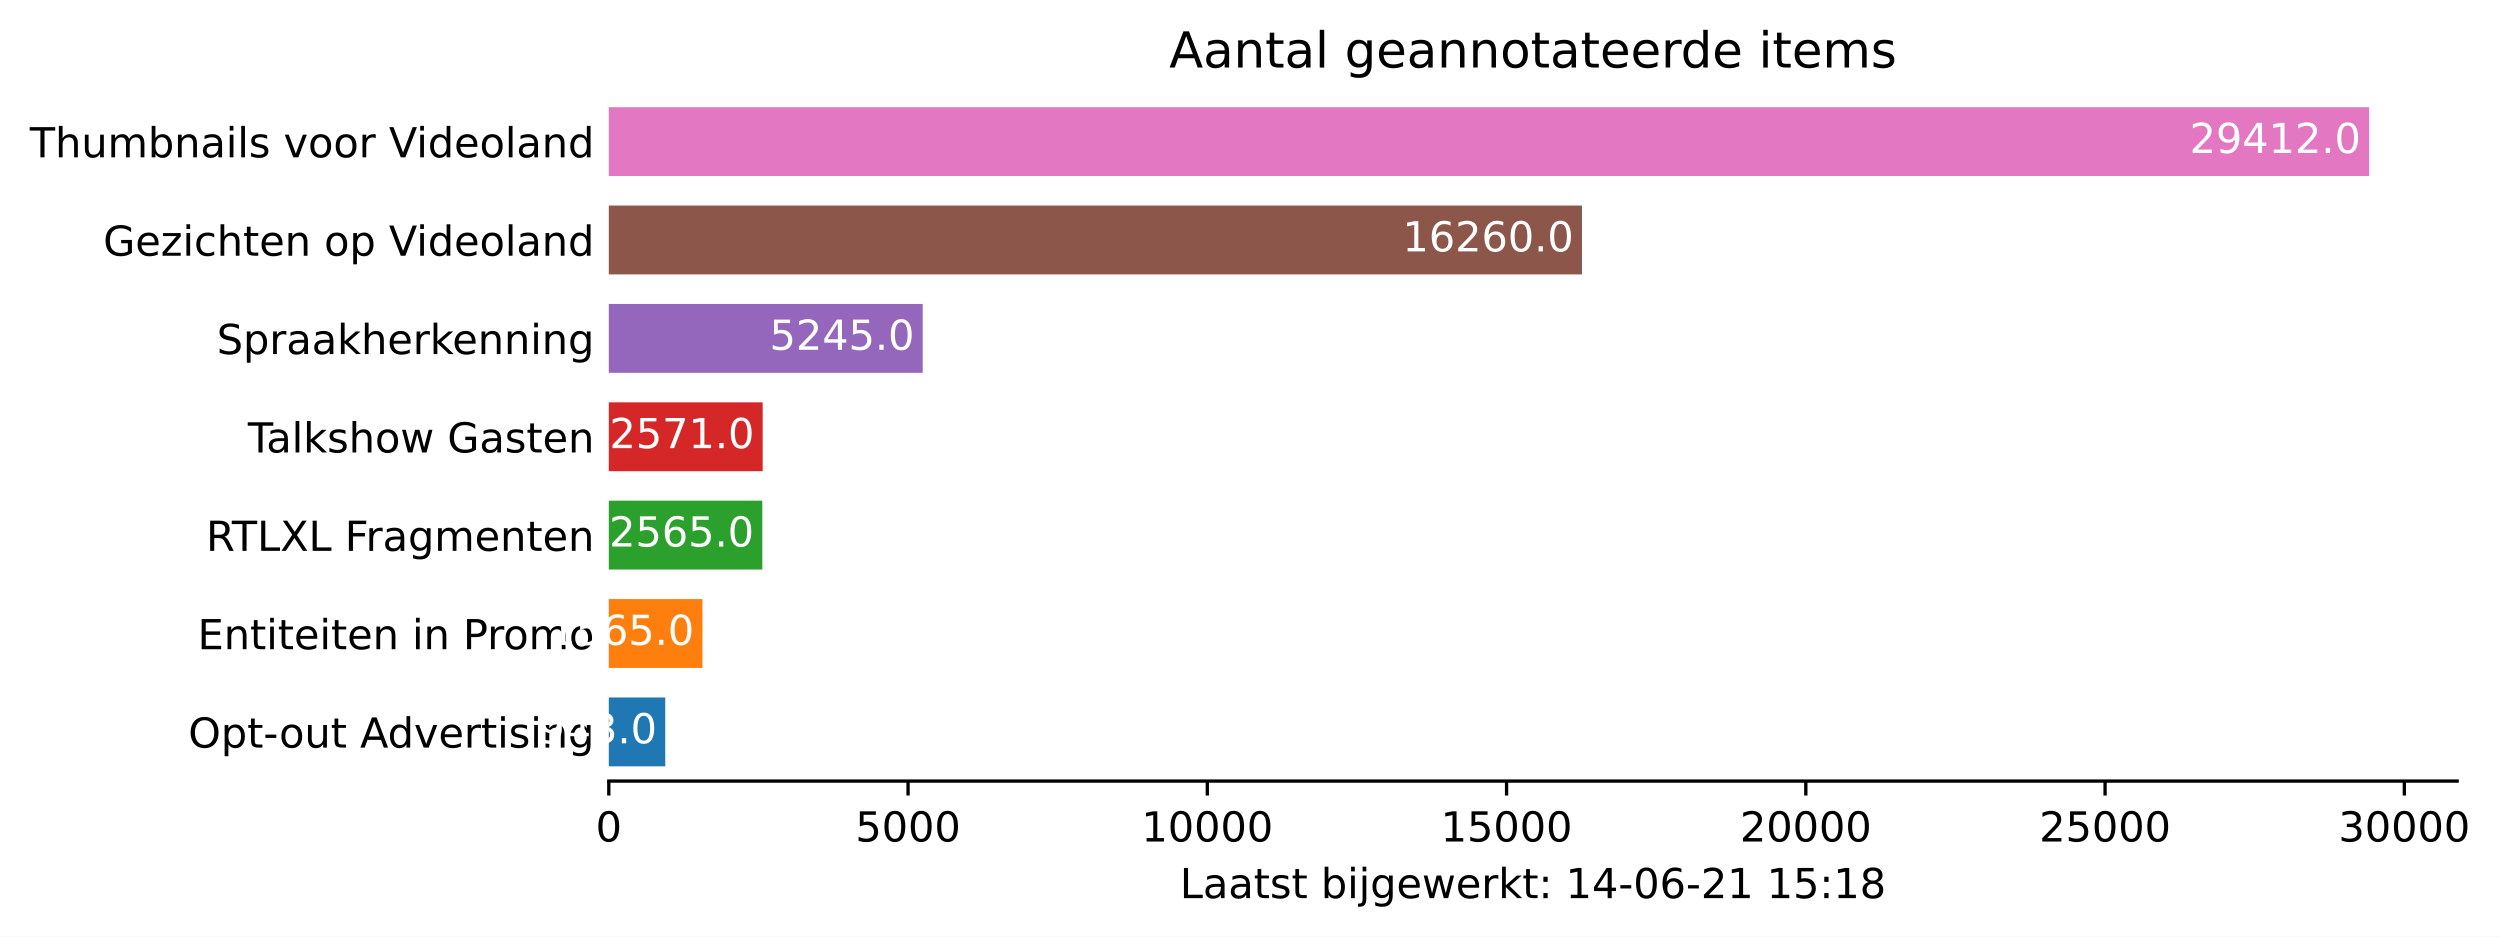
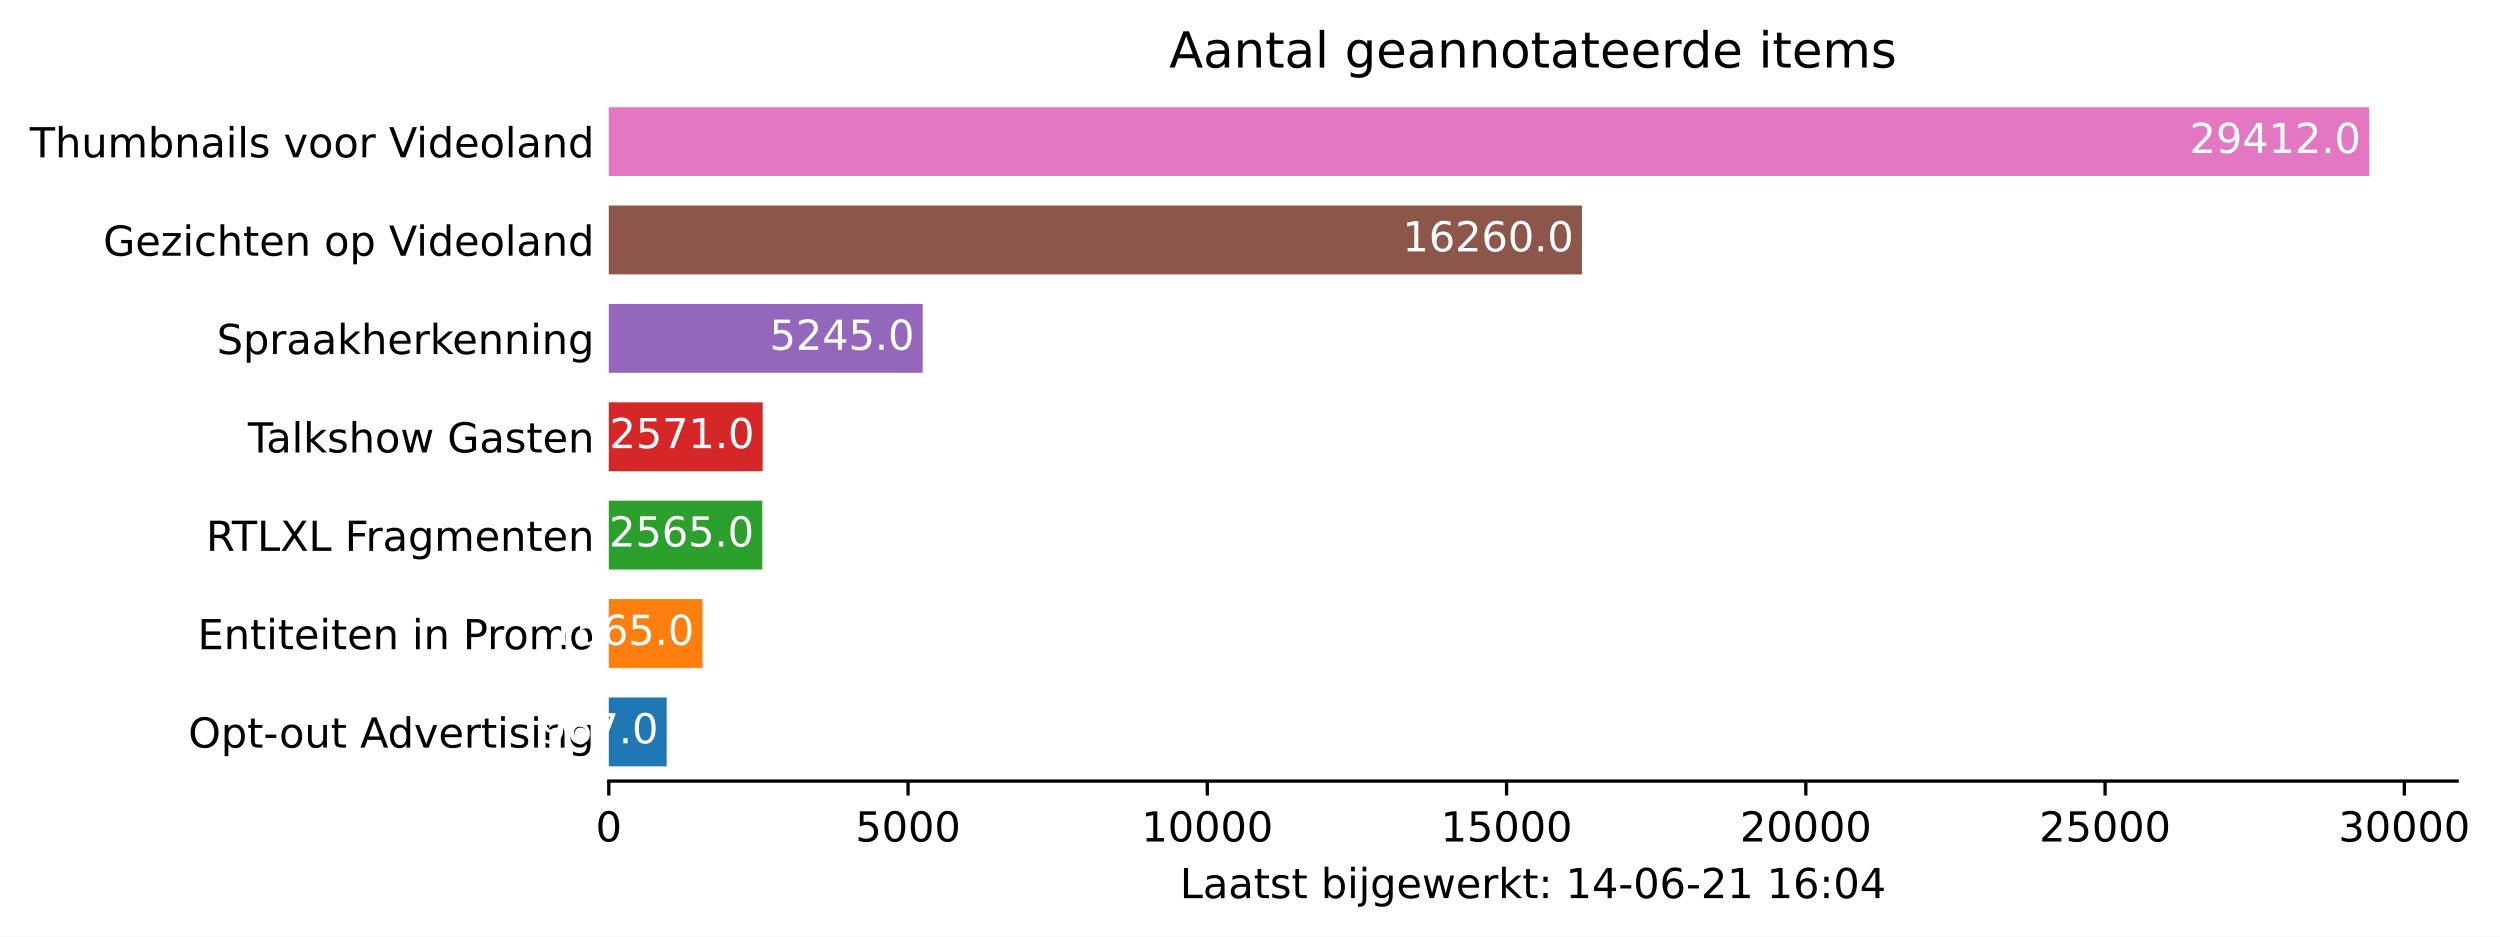
<svg xmlns="http://www.w3.org/2000/svg" xmlns:xlink="http://www.w3.org/1999/xlink" height="226.194pt" version="1.1" viewBox="0 0 603.781 226.194" width="603.781pt">
  <defs>
    <style type="text/css">*{stroke-linecap:butt;stroke-linejoin:round;}</style>
  </defs>
  <g id="figure_1">
    <g id="patch_1">
      <path d="M 0 226.194  L 603.781 226.194  L 603.781 0  L 0 0  z " style="fill:#ffffff;" />
    </g>
    <g id="axes_1">
      <g id="patch_2">
        <path d="M 147.033 188.638  L 593.433 188.638  L 593.433 22.318  L 147.033 22.318  z " style="fill:#ffffff;" />
      </g>
      <g id="patch_3">
-         <path clip-path="url(#p42a9fce59b)" d="M 147.033 185.074  L 160.664 185.074  L 160.664 168.442  L 147.033 168.442  z " style="fill:#1f77b4;" />
+         <path clip-path="url(#pbb64f30b74)" d="M 147.033 185.074  L 161.011 185.074  L 161.011 168.442  L 147.033 168.442  z " style="fill:#1f77b4;" />
      </g>
      <g id="patch_4">
-         <path clip-path="url(#p42a9fce59b)" d="M 147.033 161.314  L 169.654 161.314  L 169.654 144.682  L 147.033 144.682  z " style="fill:#ff7f0e;" />
+         <path clip-path="url(#pbb64f30b74)" d="M 147.033 161.314  L 169.654 161.314  L 169.654 144.682  L 147.033 144.682  z " style="fill:#ff7f0e;" />
      </g>
      <g id="patch_5">
-         <path clip-path="url(#p42a9fce59b)" d="M 147.033 137.554  L 184.109 137.554  L 184.109 120.922  L 147.033 120.922  z " style="fill:#2ca02c;" />
+         <path clip-path="url(#pbb64f30b74)" d="M 147.033 137.554  L 184.109 137.554  L 184.109 120.922  L 147.033 120.922  z " style="fill:#2ca02c;" />
      </g>
      <g id="patch_6">
-         <path clip-path="url(#p42a9fce59b)" d="M 147.033 113.794  L 184.196 113.794  L 184.196 97.162  L 147.033 97.162  z " style="fill:#d62728;" />
+         <path clip-path="url(#pbb64f30b74)" d="M 147.033 113.794  L 184.196 113.794  L 184.196 97.162  L 147.033 97.162  z " style="fill:#d62728;" />
      </g>
      <g id="patch_7">
-         <path clip-path="url(#p42a9fce59b)" d="M 147.033 90.034  L 222.848 90.034  L 222.848 73.402  L 147.033 73.402  z " style="fill:#9467bd;" />
+         <path clip-path="url(#pbb64f30b74)" d="M 147.033 90.034  L 222.848 90.034  L 222.848 73.402  L 147.033 73.402  z " style="fill:#9467bd;" />
      </g>
      <g id="patch_8">
-         <path clip-path="url(#p42a9fce59b)" d="M 147.033 66.274  L 382.067 66.274  L 382.067 49.642  L 147.033 49.642  z " style="fill:#8c564b;" />
+         <path clip-path="url(#pbb64f30b74)" d="M 147.033 66.274  L 382.067 66.274  L 382.067 49.642  L 147.033 49.642  z " style="fill:#8c564b;" />
      </g>
      <g id="patch_9">
-         <path clip-path="url(#p42a9fce59b)" d="M 147.033 42.514  L 572.176 42.514  L 572.176 25.882  L 147.033 25.882  z " style="fill:#e377c2;" />
+         <path clip-path="url(#pbb64f30b74)" d="M 147.033 42.514  L 572.176 42.514  L 572.176 25.882  L 147.033 25.882  z " style="fill:#e377c2;" />
      </g>
      <g id="matplotlib.axis_1">
        <g id="xtick_1">
          <g id="line2d_1">
            <defs>
-               <path d="M 0 0  L 0 3.5  " id="mfd3cbb9fb7" style="stroke:#000000;stroke-width:0.8;" />
+               <path d="M 0 0  L 0 3.5  " id="mdf5e5af5b0" style="stroke:#000000;stroke-width:0.8;" />
            </defs>
            <g>
-               <use style="stroke:#000000;stroke-width:0.8;" x="147.033" xlink:href="#mfd3cbb9fb7" y="188.638" />
+               <use style="stroke:#000000;stroke-width:0.8;" x="147.033" xlink:href="#mdf5e5af5b0" y="188.638" />
            </g>
          </g>
          <g id="text_1">
            <g transform="translate(143.8516 203.2366)scale(0.1 -0.1)">
              <defs>
                <path d="M 2034 4250  Q 1547 4250 1301 3770  Q 1056 3291 1056 2328  Q 1056 1369 1301 889  Q 1547 409 2034 409  Q 2525 409 2770 889  Q 3016 1369 3016 2328  Q 3016 3291 2770 3770  Q 2525 4250 2034 4250  z M 2034 4750  Q 2819 4750 3233 4129  Q 3647 3509 3647 2328  Q 3647 1150 3233 529  Q 2819 -91 2034 -91  Q 1250 -91 836 529  Q 422 1150 422 2328  Q 422 3509 836 4129  Q 1250 4750 2034 4750  z " id="DejaVuSans-30" transform="scale(0.015625)" />
              </defs>
              <use xlink:href="#DejaVuSans-30" />
            </g>
          </g>
        </g>
        <g id="xtick_2">
          <g id="line2d_2">
            <g>
-               <use style="stroke:#000000;stroke-width:0.8;" x="219.307" xlink:href="#mfd3cbb9fb7" y="188.638" />
+               <use style="stroke:#000000;stroke-width:0.8;" x="219.307" xlink:href="#mdf5e5af5b0" y="188.638" />
            </g>
          </g>
          <g id="text_2">
            <g transform="translate(206.5815 203.2366)scale(0.1 -0.1)">
              <defs>
                <path d="M 691 4666  L 3169 4666  L 3169 4134  L 1269 4134  L 1269 2991  Q 1406 3038 1543 3061  Q 1681 3084 1819 3084  Q 2600 3084 3056 2656  Q 3513 2228 3513 1497  Q 3513 744 3044 326  Q 2575 -91 1722 -91  Q 1428 -91 1123 -41  Q 819 9 494 109  L 494 744  Q 775 591 1075 516  Q 1375 441 1709 441  Q 2250 441 2565 725  Q 2881 1009 2881 1497  Q 2881 1984 2565 2268  Q 2250 2553 1709 2553  Q 1456 2553 1204 2497  Q 953 2441 691 2322  L 691 4666  z " id="DejaVuSans-35" transform="scale(0.015625)" />
              </defs>
              <use xlink:href="#DejaVuSans-35" />
              <use x="63.623" xlink:href="#DejaVuSans-30" />
              <use x="127.246" xlink:href="#DejaVuSans-30" />
              <use x="190.869" xlink:href="#DejaVuSans-30" />
            </g>
          </g>
        </g>
        <g id="xtick_3">
          <g id="line2d_3">
            <g>
-               <use style="stroke:#000000;stroke-width:0.8;" x="291.58" xlink:href="#mfd3cbb9fb7" y="188.638" />
+               <use style="stroke:#000000;stroke-width:0.8;" x="291.58" xlink:href="#mdf5e5af5b0" y="188.638" />
            </g>
          </g>
          <g id="text_3">
            <g transform="translate(275.674 203.2366)scale(0.1 -0.1)">
              <defs>
                <path d="M 794 531  L 1825 531  L 1825 4091  L 703 3866  L 703 4441  L 1819 4666  L 2450 4666  L 2450 531  L 3481 531  L 3481 0  L 794 0  L 794 531  z " id="DejaVuSans-31" transform="scale(0.015625)" />
              </defs>
              <use xlink:href="#DejaVuSans-31" />
              <use x="63.623" xlink:href="#DejaVuSans-30" />
              <use x="127.246" xlink:href="#DejaVuSans-30" />
              <use x="190.869" xlink:href="#DejaVuSans-30" />
              <use x="254.492" xlink:href="#DejaVuSans-30" />
            </g>
          </g>
        </g>
        <g id="xtick_4">
          <g id="line2d_4">
            <g>
-               <use style="stroke:#000000;stroke-width:0.8;" x="363.854" xlink:href="#mfd3cbb9fb7" y="188.638" />
+               <use style="stroke:#000000;stroke-width:0.8;" x="363.854" xlink:href="#mdf5e5af5b0" y="188.638" />
            </g>
          </g>
          <g id="text_4">
            <g transform="translate(347.9477 203.2366)scale(0.1 -0.1)">
              <use xlink:href="#DejaVuSans-31" />
              <use x="63.623" xlink:href="#DejaVuSans-35" />
              <use x="127.246" xlink:href="#DejaVuSans-30" />
              <use x="190.869" xlink:href="#DejaVuSans-30" />
              <use x="254.492" xlink:href="#DejaVuSans-30" />
            </g>
          </g>
        </g>
        <g id="xtick_5">
          <g id="line2d_5">
            <g>
-               <use style="stroke:#000000;stroke-width:0.8;" x="436.128" xlink:href="#mfd3cbb9fb7" y="188.638" />
+               <use style="stroke:#000000;stroke-width:0.8;" x="436.128" xlink:href="#mdf5e5af5b0" y="188.638" />
            </g>
          </g>
          <g id="text_5">
            <g transform="translate(420.2214 203.2366)scale(0.1 -0.1)">
              <defs>
                <path d="M 1228 531  L 3431 531  L 3431 0  L 469 0  L 469 531  Q 828 903 1448 1529  Q 2069 2156 2228 2338  Q 2531 2678 2651 2914  Q 2772 3150 2772 3378  Q 2772 3750 2511 3984  Q 2250 4219 1831 4219  Q 1534 4219 1204 4116  Q 875 4013 500 3803  L 500 4441  Q 881 4594 1212 4672  Q 1544 4750 1819 4750  Q 2544 4750 2975 4387  Q 3406 4025 3406 3419  Q 3406 3131 3298 2873  Q 3191 2616 2906 2266  Q 2828 2175 2409 1742  Q 1991 1309 1228 531  z " id="DejaVuSans-32" transform="scale(0.015625)" />
              </defs>
              <use xlink:href="#DejaVuSans-32" />
              <use x="63.623" xlink:href="#DejaVuSans-30" />
              <use x="127.246" xlink:href="#DejaVuSans-30" />
              <use x="190.869" xlink:href="#DejaVuSans-30" />
              <use x="254.492" xlink:href="#DejaVuSans-30" />
            </g>
          </g>
        </g>
        <g id="xtick_6">
          <g id="line2d_6">
            <g>
-               <use style="stroke:#000000;stroke-width:0.8;" x="508.401" xlink:href="#mfd3cbb9fb7" y="188.638" />
+               <use style="stroke:#000000;stroke-width:0.8;" x="508.401" xlink:href="#mdf5e5af5b0" y="188.638" />
            </g>
          </g>
          <g id="text_6">
            <g transform="translate(492.4951 203.2366)scale(0.1 -0.1)">
              <use xlink:href="#DejaVuSans-32" />
              <use x="63.623" xlink:href="#DejaVuSans-35" />
              <use x="127.246" xlink:href="#DejaVuSans-30" />
              <use x="190.869" xlink:href="#DejaVuSans-30" />
              <use x="254.492" xlink:href="#DejaVuSans-30" />
            </g>
          </g>
        </g>
        <g id="xtick_7">
          <g id="line2d_7">
            <g>
-               <use style="stroke:#000000;stroke-width:0.8;" x="580.675" xlink:href="#mfd3cbb9fb7" y="188.638" />
+               <use style="stroke:#000000;stroke-width:0.8;" x="580.675" xlink:href="#mdf5e5af5b0" y="188.638" />
            </g>
          </g>
          <g id="text_7">
            <g transform="translate(564.7688 203.2366)scale(0.1 -0.1)">
              <defs>
                <path d="M 2597 2516  Q 3050 2419 3304 2112  Q 3559 1806 3559 1356  Q 3559 666 3084 287  Q 2609 -91 1734 -91  Q 1441 -91 1130 -33  Q 819 25 488 141  L 488 750  Q 750 597 1062 519  Q 1375 441 1716 441  Q 2309 441 2620 675  Q 2931 909 2931 1356  Q 2931 1769 2642 2001  Q 2353 2234 1838 2234  L 1294 2234  L 1294 2753  L 1863 2753  Q 2328 2753 2575 2939  Q 2822 3125 2822 3475  Q 2822 3834 2567 4026  Q 2313 4219 1838 4219  Q 1578 4219 1281 4162  Q 984 4106 628 3988  L 628 4550  Q 988 4650 1302 4700  Q 1616 4750 1894 4750  Q 2613 4750 3031 4423  Q 3450 4097 3450 3541  Q 3450 3153 3228 2886  Q 3006 2619 2597 2516  z " id="DejaVuSans-33" transform="scale(0.015625)" />
              </defs>
              <use xlink:href="#DejaVuSans-33" />
              <use x="63.623" xlink:href="#DejaVuSans-30" />
              <use x="127.246" xlink:href="#DejaVuSans-30" />
              <use x="190.869" xlink:href="#DejaVuSans-30" />
              <use x="254.492" xlink:href="#DejaVuSans-30" />
            </g>
          </g>
        </g>
        <g id="text_8">
          <g transform="translate(284.9578 216.9147)scale(0.1 -0.1)">
            <defs>
              <path d="M 628 4666  L 1259 4666  L 1259 531  L 3531 531  L 3531 0  L 628 0  L 628 4666  z " id="DejaVuSans-4c" transform="scale(0.015625)" />
              <path d="M 2194 1759  Q 1497 1759 1228 1600  Q 959 1441 959 1056  Q 959 750 1161 570  Q 1363 391 1709 391  Q 2188 391 2477 730  Q 2766 1069 2766 1631  L 2766 1759  L 2194 1759  z M 3341 1997  L 3341 0  L 2766 0  L 2766 531  Q 2569 213 2275 61  Q 1981 -91 1556 -91  Q 1019 -91 701 211  Q 384 513 384 1019  Q 384 1609 779 1909  Q 1175 2209 1959 2209  L 2766 2209  L 2766 2266  Q 2766 2663 2505 2880  Q 2244 3097 1772 3097  Q 1472 3097 1187 3025  Q 903 2953 641 2809  L 641 3341  Q 956 3463 1253 3523  Q 1550 3584 1831 3584  Q 2591 3584 2966 3190  Q 3341 2797 3341 1997  z " id="DejaVuSans-61" transform="scale(0.015625)" />
              <path d="M 1172 4494  L 1172 3500  L 2356 3500  L 2356 3053  L 1172 3053  L 1172 1153  Q 1172 725 1289 603  Q 1406 481 1766 481  L 2356 481  L 2356 0  L 1766 0  Q 1100 0 847 248  Q 594 497 594 1153  L 594 3053  L 172 3053  L 172 3500  L 594 3500  L 594 4494  L 1172 4494  z " id="DejaVuSans-74" transform="scale(0.015625)" />
              <path d="M 2834 3397  L 2834 2853  Q 2591 2978 2328 3040  Q 2066 3103 1784 3103  Q 1356 3103 1142 2972  Q 928 2841 928 2578  Q 928 2378 1081 2264  Q 1234 2150 1697 2047  L 1894 2003  Q 2506 1872 2764 1633  Q 3022 1394 3022 966  Q 3022 478 2636 193  Q 2250 -91 1575 -91  Q 1294 -91 989 -36  Q 684 19 347 128  L 347 722  Q 666 556 975 473  Q 1284 391 1588 391  Q 1994 391 2212 530  Q 2431 669 2431 922  Q 2431 1156 2273 1281  Q 2116 1406 1581 1522  L 1381 1569  Q 847 1681 609 1914  Q 372 2147 372 2553  Q 372 3047 722 3315  Q 1072 3584 1716 3584  Q 2034 3584 2315 3537  Q 2597 3491 2834 3397  z " id="DejaVuSans-73" transform="scale(0.015625)" />
              <path id="DejaVuSans-20" transform="scale(0.015625)" />
              <path d="M 3116 1747  Q 3116 2381 2855 2742  Q 2594 3103 2138 3103  Q 1681 3103 1420 2742  Q 1159 2381 1159 1747  Q 1159 1113 1420 752  Q 1681 391 2138 391  Q 2594 391 2855 752  Q 3116 1113 3116 1747  z M 1159 2969  Q 1341 3281 1617 3432  Q 1894 3584 2278 3584  Q 2916 3584 3314 3078  Q 3713 2572 3713 1747  Q 3713 922 3314 415  Q 2916 -91 2278 -91  Q 1894 -91 1617 61  Q 1341 213 1159 525  L 1159 0  L 581 0  L 581 4863  L 1159 4863  L 1159 2969  z " id="DejaVuSans-62" transform="scale(0.015625)" />
              <path d="M 603 3500  L 1178 3500  L 1178 0  L 603 0  L 603 3500  z M 603 4863  L 1178 4863  L 1178 4134  L 603 4134  L 603 4863  z " id="DejaVuSans-69" transform="scale(0.015625)" />
              <path d="M 603 3500  L 1178 3500  L 1178 -63  Q 1178 -731 923 -1031  Q 669 -1331 103 -1331  L -116 -1331  L -116 -844  L 38 -844  Q 366 -844 484 -692  Q 603 -541 603 -63  L 603 3500  z M 603 4863  L 1178 4863  L 1178 4134  L 603 4134  L 603 4863  z " id="DejaVuSans-6a" transform="scale(0.015625)" />
              <path d="M 2906 1791  Q 2906 2416 2648 2759  Q 2391 3103 1925 3103  Q 1463 3103 1205 2759  Q 947 2416 947 1791  Q 947 1169 1205 825  Q 1463 481 1925 481  Q 2391 481 2648 825  Q 2906 1169 2906 1791  z M 3481 434  Q 3481 -459 3084 -895  Q 2688 -1331 1869 -1331  Q 1566 -1331 1297 -1286  Q 1028 -1241 775 -1147  L 775 -588  Q 1028 -725 1275 -790  Q 1522 -856 1778 -856  Q 2344 -856 2625 -561  Q 2906 -266 2906 331  L 2906 616  Q 2728 306 2450 153  Q 2172 0 1784 0  Q 1141 0 747 490  Q 353 981 353 1791  Q 353 2603 747 3093  Q 1141 3584 1784 3584  Q 2172 3584 2450 3431  Q 2728 3278 2906 2969  L 2906 3500  L 3481 3500  L 3481 434  z " id="DejaVuSans-67" transform="scale(0.015625)" />
              <path d="M 3597 1894  L 3597 1613  L 953 1613  Q 991 1019 1311 708  Q 1631 397 2203 397  Q 2534 397 2845 478  Q 3156 559 3463 722  L 3463 178  Q 3153 47 2828 -22  Q 2503 -91 2169 -91  Q 1331 -91 842 396  Q 353 884 353 1716  Q 353 2575 817 3079  Q 1281 3584 2069 3584  Q 2775 3584 3186 3129  Q 3597 2675 3597 1894  z M 3022 2063  Q 3016 2534 2758 2815  Q 2500 3097 2075 3097  Q 1594 3097 1305 2825  Q 1016 2553 972 2059  L 3022 2063  z " id="DejaVuSans-65" transform="scale(0.015625)" />
              <path d="M 269 3500  L 844 3500  L 1563 769  L 2278 3500  L 2956 3500  L 3675 769  L 4391 3500  L 4966 3500  L 4050 0  L 3372 0  L 2619 2869  L 1863 0  L 1184 0  L 269 3500  z " id="DejaVuSans-77" transform="scale(0.015625)" />
              <path d="M 2631 2963  Q 2534 3019 2420 3045  Q 2306 3072 2169 3072  Q 1681 3072 1420 2755  Q 1159 2438 1159 1844  L 1159 0  L 581 0  L 581 3500  L 1159 3500  L 1159 2956  Q 1341 3275 1631 3429  Q 1922 3584 2338 3584  Q 2397 3584 2469 3576  Q 2541 3569 2628 3553  L 2631 2963  z " id="DejaVuSans-72" transform="scale(0.015625)" />
              <path d="M 581 4863  L 1159 4863  L 1159 1991  L 2875 3500  L 3609 3500  L 1753 1863  L 3688 0  L 2938 0  L 1159 1709  L 1159 0  L 581 0  L 581 4863  z " id="DejaVuSans-6b" transform="scale(0.015625)" />
              <path d="M 750 794  L 1409 794  L 1409 0  L 750 0  L 750 794  z M 750 3309  L 1409 3309  L 1409 2516  L 750 2516  L 750 3309  z " id="DejaVuSans-3a" transform="scale(0.015625)" />
              <path d="M 2419 4116  L 825 1625  L 2419 1625  L 2419 4116  z M 2253 4666  L 3047 4666  L 3047 1625  L 3713 1625  L 3713 1100  L 3047 1100  L 3047 0  L 2419 0  L 2419 1100  L 313 1100  L 313 1709  L 2253 4666  z " id="DejaVuSans-34" transform="scale(0.015625)" />
              <path d="M 313 2009  L 1997 2009  L 1997 1497  L 313 1497  L 313 2009  z " id="DejaVuSans-2d" transform="scale(0.015625)" />
              <path d="M 2113 2584  Q 1688 2584 1439 2293  Q 1191 2003 1191 1497  Q 1191 994 1439 701  Q 1688 409 2113 409  Q 2538 409 2786 701  Q 3034 994 3034 1497  Q 3034 2003 2786 2293  Q 2538 2584 2113 2584  z M 3366 4563  L 3366 3988  Q 3128 4100 2886 4159  Q 2644 4219 2406 4219  Q 1781 4219 1451 3797  Q 1122 3375 1075 2522  Q 1259 2794 1537 2939  Q 1816 3084 2150 3084  Q 2853 3084 3261 2657  Q 3669 2231 3669 1497  Q 3669 778 3244 343  Q 2819 -91 2113 -91  Q 1303 -91 875 529  Q 447 1150 447 2328  Q 447 3434 972 4092  Q 1497 4750 2381 4750  Q 2619 4750 2861 4703  Q 3103 4656 3366 4563  z " id="DejaVuSans-36" transform="scale(0.015625)" />
-               <path d="M 2034 2216  Q 1584 2216 1326 1975  Q 1069 1734 1069 1313  Q 1069 891 1326 650  Q 1584 409 2034 409  Q 2484 409 2743 651  Q 3003 894 3003 1313  Q 3003 1734 2745 1975  Q 2488 2216 2034 2216  z M 1403 2484  Q 997 2584 770 2862  Q 544 3141 544 3541  Q 544 4100 942 4425  Q 1341 4750 2034 4750  Q 2731 4750 3128 4425  Q 3525 4100 3525 3541  Q 3525 3141 3298 2862  Q 3072 2584 2669 2484  Q 3125 2378 3379 2068  Q 3634 1759 3634 1313  Q 3634 634 3220 271  Q 2806 -91 2034 -91  Q 1263 -91 848 271  Q 434 634 434 1313  Q 434 1759 690 2068  Q 947 2378 1403 2484  z M 1172 3481  Q 1172 3119 1398 2916  Q 1625 2713 2034 2713  Q 2441 2713 2670 2916  Q 2900 3119 2900 3481  Q 2900 3844 2670 4047  Q 2441 4250 2034 4250  Q 1625 4250 1398 4047  Q 1172 3844 1172 3481  z " id="DejaVuSans-38" transform="scale(0.015625)" />
            </defs>
            <use xlink:href="#DejaVuSans-4c" />
            <use x="55.713" xlink:href="#DejaVuSans-61" />
            <use x="116.992" xlink:href="#DejaVuSans-61" />
            <use x="178.271" xlink:href="#DejaVuSans-74" />
            <use x="217.48" xlink:href="#DejaVuSans-73" />
            <use x="269.58" xlink:href="#DejaVuSans-74" />
            <use x="308.789" xlink:href="#DejaVuSans-20" />
            <use x="340.576" xlink:href="#DejaVuSans-62" />
            <use x="404.053" xlink:href="#DejaVuSans-69" />
            <use x="431.836" xlink:href="#DejaVuSans-6a" />
            <use x="459.619" xlink:href="#DejaVuSans-67" />
            <use x="523.096" xlink:href="#DejaVuSans-65" />
            <use x="584.619" xlink:href="#DejaVuSans-77" />
            <use x="666.406" xlink:href="#DejaVuSans-65" />
            <use x="727.93" xlink:href="#DejaVuSans-72" />
            <use x="769.043" xlink:href="#DejaVuSans-6b" />
            <use x="826.953" xlink:href="#DejaVuSans-74" />
            <use x="866.162" xlink:href="#DejaVuSans-3a" />
            <use x="899.854" xlink:href="#DejaVuSans-20" />
            <use x="931.641" xlink:href="#DejaVuSans-31" />
            <use x="995.264" xlink:href="#DejaVuSans-34" />
            <use x="1058.887" xlink:href="#DejaVuSans-2d" />
            <use x="1094.971" xlink:href="#DejaVuSans-30" />
            <use x="1158.594" xlink:href="#DejaVuSans-36" />
            <use x="1222.217" xlink:href="#DejaVuSans-2d" />
            <use x="1258.301" xlink:href="#DejaVuSans-32" />
            <use x="1321.924" xlink:href="#DejaVuSans-31" />
            <use x="1385.547" xlink:href="#DejaVuSans-20" />
            <use x="1417.334" xlink:href="#DejaVuSans-31" />
-             <use x="1480.957" xlink:href="#DejaVuSans-35" />
+             <use x="1480.957" xlink:href="#DejaVuSans-36" />
            <use x="1544.58" xlink:href="#DejaVuSans-3a" />
-             <use x="1578.271" xlink:href="#DejaVuSans-31" />
-             <use x="1641.895" xlink:href="#DejaVuSans-38" />
+             <use x="1578.271" xlink:href="#DejaVuSans-30" />
+             <use x="1641.895" xlink:href="#DejaVuSans-34" />
          </g>
        </g>
      </g>
      <g id="matplotlib.axis_2">
        <g id="ytick_1">
          <g id="line2d_8" />
          <g id="text_9">
            <g transform="translate(45.47344 180.5573)scale(0.1 -0.1)">
              <defs>
                <path d="M 2522 4238  Q 1834 4238 1429 3725  Q 1025 3213 1025 2328  Q 1025 1447 1429 934  Q 1834 422 2522 422  Q 3209 422 3611 934  Q 4013 1447 4013 2328  Q 4013 3213 3611 3725  Q 3209 4238 2522 4238  z M 2522 4750  Q 3503 4750 4090 4092  Q 4678 3434 4678 2328  Q 4678 1225 4090 567  Q 3503 -91 2522 -91  Q 1538 -91 948 565  Q 359 1222 359 2328  Q 359 3434 948 4092  Q 1538 4750 2522 4750  z " id="DejaVuSans-4f" transform="scale(0.015625)" />
                <path d="M 1159 525  L 1159 -1331  L 581 -1331  L 581 3500  L 1159 3500  L 1159 2969  Q 1341 3281 1617 3432  Q 1894 3584 2278 3584  Q 2916 3584 3314 3078  Q 3713 2572 3713 1747  Q 3713 922 3314 415  Q 2916 -91 2278 -91  Q 1894 -91 1617 61  Q 1341 213 1159 525  z M 3116 1747  Q 3116 2381 2855 2742  Q 2594 3103 2138 3103  Q 1681 3103 1420 2742  Q 1159 2381 1159 1747  Q 1159 1113 1420 752  Q 1681 391 2138 391  Q 2594 391 2855 752  Q 3116 1113 3116 1747  z " id="DejaVuSans-70" transform="scale(0.015625)" />
                <path d="M 1959 3097  Q 1497 3097 1228 2736  Q 959 2375 959 1747  Q 959 1119 1226 758  Q 1494 397 1959 397  Q 2419 397 2687 759  Q 2956 1122 2956 1747  Q 2956 2369 2687 2733  Q 2419 3097 1959 3097  z M 1959 3584  Q 2709 3584 3137 3096  Q 3566 2609 3566 1747  Q 3566 888 3137 398  Q 2709 -91 1959 -91  Q 1206 -91 779 398  Q 353 888 353 1747  Q 353 2609 779 3096  Q 1206 3584 1959 3584  z " id="DejaVuSans-6f" transform="scale(0.015625)" />
                <path d="M 544 1381  L 544 3500  L 1119 3500  L 1119 1403  Q 1119 906 1312 657  Q 1506 409 1894 409  Q 2359 409 2629 706  Q 2900 1003 2900 1516  L 2900 3500  L 3475 3500  L 3475 0  L 2900 0  L 2900 538  Q 2691 219 2414 64  Q 2138 -91 1772 -91  Q 1169 -91 856 284  Q 544 659 544 1381  z M 1991 3584  L 1991 3584  z " id="DejaVuSans-75" transform="scale(0.015625)" />
                <path d="M 2188 4044  L 1331 1722  L 3047 1722  L 2188 4044  z M 1831 4666  L 2547 4666  L 4325 0  L 3669 0  L 3244 1197  L 1141 1197  L 716 0  L 50 0  L 1831 4666  z " id="DejaVuSans-41" transform="scale(0.015625)" />
                <path d="M 2906 2969  L 2906 4863  L 3481 4863  L 3481 0  L 2906 0  L 2906 525  Q 2725 213 2448 61  Q 2172 -91 1784 -91  Q 1150 -91 751 415  Q 353 922 353 1747  Q 353 2572 751 3078  Q 1150 3584 1784 3584  Q 2172 3584 2448 3432  Q 2725 3281 2906 2969  z M 947 1747  Q 947 1113 1208 752  Q 1469 391 1925 391  Q 2381 391 2643 752  Q 2906 1113 2906 1747  Q 2906 2381 2643 2742  Q 2381 3103 1925 3103  Q 1469 3103 1208 2742  Q 947 2381 947 1747  z " id="DejaVuSans-64" transform="scale(0.015625)" />
                <path d="M 191 3500  L 800 3500  L 1894 563  L 2988 3500  L 3597 3500  L 2284 0  L 1503 0  L 191 3500  z " id="DejaVuSans-76" transform="scale(0.015625)" />
                <path d="M 3513 2113  L 3513 0  L 2938 0  L 2938 2094  Q 2938 2591 2744 2837  Q 2550 3084 2163 3084  Q 1697 3084 1428 2787  Q 1159 2491 1159 1978  L 1159 0  L 581 0  L 581 3500  L 1159 3500  L 1159 2956  Q 1366 3272 1645 3428  Q 1925 3584 2291 3584  Q 2894 3584 3203 3211  Q 3513 2838 3513 2113  z " id="DejaVuSans-6e" transform="scale(0.015625)" />
              </defs>
              <use xlink:href="#DejaVuSans-4f" />
              <use x="78.711" xlink:href="#DejaVuSans-70" />
              <use x="142.188" xlink:href="#DejaVuSans-74" />
              <use x="181.396" xlink:href="#DejaVuSans-2d" />
              <use x="219.355" xlink:href="#DejaVuSans-6f" />
              <use x="280.537" xlink:href="#DejaVuSans-75" />
              <use x="343.916" xlink:href="#DejaVuSans-74" />
              <use x="383.125" xlink:href="#DejaVuSans-20" />
              <use x="414.912" xlink:href="#DejaVuSans-41" />
              <use x="481.57" xlink:href="#DejaVuSans-64" />
              <use x="545.047" xlink:href="#DejaVuSans-76" />
              <use x="604.227" xlink:href="#DejaVuSans-65" />
              <use x="665.75" xlink:href="#DejaVuSans-72" />
              <use x="706.863" xlink:href="#DejaVuSans-74" />
              <use x="746.072" xlink:href="#DejaVuSans-69" />
              <use x="773.855" xlink:href="#DejaVuSans-73" />
              <use x="825.955" xlink:href="#DejaVuSans-69" />
              <use x="853.738" xlink:href="#DejaVuSans-6e" />
              <use x="917.117" xlink:href="#DejaVuSans-67" />
            </g>
          </g>
        </g>
        <g id="ytick_2">
          <g id="line2d_9" />
          <g id="text_10">
            <g transform="translate(47.725 156.7973)scale(0.1 -0.1)">
              <defs>
                <path d="M 628 4666  L 3578 4666  L 3578 4134  L 1259 4134  L 1259 2753  L 3481 2753  L 3481 2222  L 1259 2222  L 1259 531  L 3634 531  L 3634 0  L 628 0  L 628 4666  z " id="DejaVuSans-45" transform="scale(0.015625)" />
                <path d="M 1259 4147  L 1259 2394  L 2053 2394  Q 2494 2394 2734 2622  Q 2975 2850 2975 3272  Q 2975 3691 2734 3919  Q 2494 4147 2053 4147  L 1259 4147  z M 628 4666  L 2053 4666  Q 2838 4666 3239 4311  Q 3641 3956 3641 3272  Q 3641 2581 3239 2228  Q 2838 1875 2053 1875  L 1259 1875  L 1259 0  L 628 0  L 628 4666  z " id="DejaVuSans-50" transform="scale(0.015625)" />
                <path d="M 3328 2828  Q 3544 3216 3844 3400  Q 4144 3584 4550 3584  Q 5097 3584 5394 3201  Q 5691 2819 5691 2113  L 5691 0  L 5113 0  L 5113 2094  Q 5113 2597 4934 2840  Q 4756 3084 4391 3084  Q 3944 3084 3684 2787  Q 3425 2491 3425 1978  L 3425 0  L 2847 0  L 2847 2094  Q 2847 2600 2669 2842  Q 2491 3084 2119 3084  Q 1678 3084 1418 2786  Q 1159 2488 1159 1978  L 1159 0  L 581 0  L 581 3500  L 1159 3500  L 1159 2956  Q 1356 3278 1631 3431  Q 1906 3584 2284 3584  Q 2666 3584 2933 3390  Q 3200 3197 3328 2828  z " id="DejaVuSans-6d" transform="scale(0.015625)" />
              </defs>
              <use xlink:href="#DejaVuSans-45" />
              <use x="63.184" xlink:href="#DejaVuSans-6e" />
              <use x="126.562" xlink:href="#DejaVuSans-74" />
              <use x="165.771" xlink:href="#DejaVuSans-69" />
              <use x="193.555" xlink:href="#DejaVuSans-74" />
              <use x="232.764" xlink:href="#DejaVuSans-65" />
              <use x="294.287" xlink:href="#DejaVuSans-69" />
              <use x="322.07" xlink:href="#DejaVuSans-74" />
              <use x="361.279" xlink:href="#DejaVuSans-65" />
              <use x="422.803" xlink:href="#DejaVuSans-6e" />
              <use x="486.182" xlink:href="#DejaVuSans-20" />
              <use x="517.969" xlink:href="#DejaVuSans-69" />
              <use x="545.752" xlink:href="#DejaVuSans-6e" />
              <use x="609.131" xlink:href="#DejaVuSans-20" />
              <use x="640.918" xlink:href="#DejaVuSans-50" />
              <use x="699.471" xlink:href="#DejaVuSans-72" />
              <use x="738.334" xlink:href="#DejaVuSans-6f" />
              <use x="799.516" xlink:href="#DejaVuSans-6d" />
              <use x="896.928" xlink:href="#DejaVuSans-6f" />
            </g>
          </g>
        </g>
        <g id="ytick_3">
          <g id="line2d_10" />
          <g id="text_11">
            <g transform="translate(49.77344 133.0373)scale(0.1 -0.1)">
              <defs>
                <path d="M 2841 2188  Q 3044 2119 3236 1894  Q 3428 1669 3622 1275  L 4263 0  L 3584 0  L 2988 1197  Q 2756 1666 2539 1819  Q 2322 1972 1947 1972  L 1259 1972  L 1259 0  L 628 0  L 628 4666  L 2053 4666  Q 2853 4666 3247 4331  Q 3641 3997 3641 3322  Q 3641 2881 3436 2590  Q 3231 2300 2841 2188  z M 1259 4147  L 1259 2491  L 2053 2491  Q 2509 2491 2742 2702  Q 2975 2913 2975 3322  Q 2975 3731 2742 3939  Q 2509 4147 2053 4147  L 1259 4147  z " id="DejaVuSans-52" transform="scale(0.015625)" />
                <path d="M -19 4666  L 3928 4666  L 3928 4134  L 2272 4134  L 2272 0  L 1638 0  L 1638 4134  L -19 4134  L -19 4666  z " id="DejaVuSans-54" transform="scale(0.015625)" />
                <path d="M 403 4666  L 1081 4666  L 2241 2931  L 3406 4666  L 4084 4666  L 2584 2425  L 4184 0  L 3506 0  L 2194 1984  L 872 0  L 191 0  L 1856 2491  L 403 4666  z " id="DejaVuSans-58" transform="scale(0.015625)" />
                <path d="M 628 4666  L 3309 4666  L 3309 4134  L 1259 4134  L 1259 2759  L 3109 2759  L 3109 2228  L 1259 2228  L 1259 0  L 628 0  L 628 4666  z " id="DejaVuSans-46" transform="scale(0.015625)" />
              </defs>
              <use xlink:href="#DejaVuSans-52" />
              <use x="62.232" xlink:href="#DejaVuSans-54" />
              <use x="123.316" xlink:href="#DejaVuSans-4c" />
              <use x="179.029" xlink:href="#DejaVuSans-58" />
              <use x="247.535" xlink:href="#DejaVuSans-4c" />
              <use x="303.248" xlink:href="#DejaVuSans-20" />
              <use x="335.035" xlink:href="#DejaVuSans-46" />
              <use x="385.305" xlink:href="#DejaVuSans-72" />
              <use x="426.418" xlink:href="#DejaVuSans-61" />
              <use x="487.697" xlink:href="#DejaVuSans-67" />
              <use x="551.174" xlink:href="#DejaVuSans-6d" />
              <use x="648.586" xlink:href="#DejaVuSans-65" />
              <use x="710.109" xlink:href="#DejaVuSans-6e" />
              <use x="773.488" xlink:href="#DejaVuSans-74" />
              <use x="812.697" xlink:href="#DejaVuSans-65" />
              <use x="874.221" xlink:href="#DejaVuSans-6e" />
            </g>
          </g>
        </g>
        <g id="ytick_4">
          <g id="line2d_11" />
          <g id="text_12">
            <g transform="translate(59.85938 109.2773)scale(0.1 -0.1)">
              <defs>
                <path d="M 603 4863  L 1178 4863  L 1178 0  L 603 0  L 603 4863  z " id="DejaVuSans-6c" transform="scale(0.015625)" />
                <path d="M 3513 2113  L 3513 0  L 2938 0  L 2938 2094  Q 2938 2591 2744 2837  Q 2550 3084 2163 3084  Q 1697 3084 1428 2787  Q 1159 2491 1159 1978  L 1159 0  L 581 0  L 581 4863  L 1159 4863  L 1159 2956  Q 1366 3272 1645 3428  Q 1925 3584 2291 3584  Q 2894 3584 3203 3211  Q 3513 2838 3513 2113  z " id="DejaVuSans-68" transform="scale(0.015625)" />
                <path d="M 3809 666  L 3809 1919  L 2778 1919  L 2778 2438  L 4434 2438  L 4434 434  Q 4069 175 3628 42  Q 3188 -91 2688 -91  Q 1594 -91 976 548  Q 359 1188 359 2328  Q 359 3472 976 4111  Q 1594 4750 2688 4750  Q 3144 4750 3555 4637  Q 3966 4525 4313 4306  L 4313 3634  Q 3963 3931 3569 4081  Q 3175 4231 2741 4231  Q 1884 4231 1454 3753  Q 1025 3275 1025 2328  Q 1025 1384 1454 906  Q 1884 428 2741 428  Q 3075 428 3337 486  Q 3600 544 3809 666  z " id="DejaVuSans-47" transform="scale(0.015625)" />
              </defs>
              <use xlink:href="#DejaVuSans-54" />
              <use x="44.584" xlink:href="#DejaVuSans-61" />
              <use x="105.863" xlink:href="#DejaVuSans-6c" />
              <use x="133.646" xlink:href="#DejaVuSans-6b" />
              <use x="191.557" xlink:href="#DejaVuSans-73" />
              <use x="243.656" xlink:href="#DejaVuSans-68" />
              <use x="307.035" xlink:href="#DejaVuSans-6f" />
              <use x="368.217" xlink:href="#DejaVuSans-77" />
              <use x="450.004" xlink:href="#DejaVuSans-20" />
              <use x="481.791" xlink:href="#DejaVuSans-47" />
              <use x="559.281" xlink:href="#DejaVuSans-61" />
              <use x="620.561" xlink:href="#DejaVuSans-73" />
              <use x="672.66" xlink:href="#DejaVuSans-74" />
              <use x="711.869" xlink:href="#DejaVuSans-65" />
              <use x="773.393" xlink:href="#DejaVuSans-6e" />
            </g>
          </g>
        </g>
        <g id="ytick_5">
          <g id="line2d_12" />
          <g id="text_13">
            <g transform="translate(52.35625 85.51734)scale(0.1 -0.1)">
              <defs>
                <path d="M 3425 4513  L 3425 3897  Q 3066 4069 2747 4153  Q 2428 4238 2131 4238  Q 1616 4238 1336 4038  Q 1056 3838 1056 3469  Q 1056 3159 1242 3001  Q 1428 2844 1947 2747  L 2328 2669  Q 3034 2534 3370 2195  Q 3706 1856 3706 1288  Q 3706 609 3251 259  Q 2797 -91 1919 -91  Q 1588 -91 1214 -16  Q 841 59 441 206  L 441 856  Q 825 641 1194 531  Q 1563 422 1919 422  Q 2459 422 2753 634  Q 3047 847 3047 1241  Q 3047 1584 2836 1778  Q 2625 1972 2144 2069  L 1759 2144  Q 1053 2284 737 2584  Q 422 2884 422 3419  Q 422 4038 858 4394  Q 1294 4750 2059 4750  Q 2388 4750 2728 4690  Q 3069 4631 3425 4513  z " id="DejaVuSans-53" transform="scale(0.015625)" />
              </defs>
              <use xlink:href="#DejaVuSans-53" />
              <use x="63.477" xlink:href="#DejaVuSans-70" />
              <use x="126.953" xlink:href="#DejaVuSans-72" />
              <use x="168.066" xlink:href="#DejaVuSans-61" />
              <use x="229.346" xlink:href="#DejaVuSans-61" />
              <use x="290.625" xlink:href="#DejaVuSans-6b" />
              <use x="348.535" xlink:href="#DejaVuSans-68" />
              <use x="411.914" xlink:href="#DejaVuSans-65" />
              <use x="473.438" xlink:href="#DejaVuSans-72" />
              <use x="514.551" xlink:href="#DejaVuSans-6b" />
              <use x="568.836" xlink:href="#DejaVuSans-65" />
              <use x="630.359" xlink:href="#DejaVuSans-6e" />
              <use x="693.738" xlink:href="#DejaVuSans-6e" />
              <use x="757.117" xlink:href="#DejaVuSans-69" />
              <use x="784.9" xlink:href="#DejaVuSans-6e" />
              <use x="848.279" xlink:href="#DejaVuSans-67" />
            </g>
          </g>
        </g>
        <g id="ytick_6">
          <g id="line2d_13" />
          <g id="text_14">
            <g transform="translate(24.92813 61.75734)scale(0.1 -0.1)">
              <defs>
                <path d="M 353 3500  L 3084 3500  L 3084 2975  L 922 459  L 3084 459  L 3084 0  L 275 0  L 275 525  L 2438 3041  L 353 3041  L 353 3500  z " id="DejaVuSans-7a" transform="scale(0.015625)" />
                <path d="M 3122 3366  L 3122 2828  Q 2878 2963 2633 3030  Q 2388 3097 2138 3097  Q 1578 3097 1268 2742  Q 959 2388 959 1747  Q 959 1106 1268 751  Q 1578 397 2138 397  Q 2388 397 2633 464  Q 2878 531 3122 666  L 3122 134  Q 2881 22 2623 -34  Q 2366 -91 2075 -91  Q 1284 -91 818 406  Q 353 903 353 1747  Q 353 2603 823 3093  Q 1294 3584 2113 3584  Q 2378 3584 2631 3529  Q 2884 3475 3122 3366  z " id="DejaVuSans-63" transform="scale(0.015625)" />
                <path d="M 1831 0  L 50 4666  L 709 4666  L 2188 738  L 3669 4666  L 4325 4666  L 2547 0  L 1831 0  z " id="DejaVuSans-56" transform="scale(0.015625)" />
              </defs>
              <use xlink:href="#DejaVuSans-47" />
              <use x="77.49" xlink:href="#DejaVuSans-65" />
              <use x="139.014" xlink:href="#DejaVuSans-7a" />
              <use x="191.504" xlink:href="#DejaVuSans-69" />
              <use x="219.287" xlink:href="#DejaVuSans-63" />
              <use x="274.268" xlink:href="#DejaVuSans-68" />
              <use x="337.646" xlink:href="#DejaVuSans-74" />
              <use x="376.855" xlink:href="#DejaVuSans-65" />
              <use x="438.379" xlink:href="#DejaVuSans-6e" />
              <use x="501.758" xlink:href="#DejaVuSans-20" />
              <use x="533.545" xlink:href="#DejaVuSans-6f" />
              <use x="594.727" xlink:href="#DejaVuSans-70" />
              <use x="658.203" xlink:href="#DejaVuSans-20" />
              <use x="689.99" xlink:href="#DejaVuSans-56" />
              <use x="756.148" xlink:href="#DejaVuSans-69" />
              <use x="783.932" xlink:href="#DejaVuSans-64" />
              <use x="847.408" xlink:href="#DejaVuSans-65" />
              <use x="908.932" xlink:href="#DejaVuSans-6f" />
              <use x="970.113" xlink:href="#DejaVuSans-6c" />
              <use x="997.896" xlink:href="#DejaVuSans-61" />
              <use x="1059.176" xlink:href="#DejaVuSans-6e" />
              <use x="1122.555" xlink:href="#DejaVuSans-64" />
            </g>
          </g>
        </g>
        <g id="ytick_7">
          <g id="line2d_14" />
          <g id="text_15">
            <g transform="translate(7.2 37.99734)scale(0.1 -0.1)">
              <use xlink:href="#DejaVuSans-54" />
              <use x="61.084" xlink:href="#DejaVuSans-68" />
              <use x="124.463" xlink:href="#DejaVuSans-75" />
              <use x="187.842" xlink:href="#DejaVuSans-6d" />
              <use x="285.254" xlink:href="#DejaVuSans-62" />
              <use x="348.73" xlink:href="#DejaVuSans-6e" />
              <use x="412.109" xlink:href="#DejaVuSans-61" />
              <use x="473.389" xlink:href="#DejaVuSans-69" />
              <use x="501.172" xlink:href="#DejaVuSans-6c" />
              <use x="528.955" xlink:href="#DejaVuSans-73" />
              <use x="581.055" xlink:href="#DejaVuSans-20" />
              <use x="612.842" xlink:href="#DejaVuSans-76" />
              <use x="672.021" xlink:href="#DejaVuSans-6f" />
              <use x="733.203" xlink:href="#DejaVuSans-6f" />
              <use x="794.385" xlink:href="#DejaVuSans-72" />
              <use x="835.498" xlink:href="#DejaVuSans-20" />
              <use x="867.285" xlink:href="#DejaVuSans-56" />
              <use x="933.443" xlink:href="#DejaVuSans-69" />
              <use x="961.227" xlink:href="#DejaVuSans-64" />
              <use x="1024.703" xlink:href="#DejaVuSans-65" />
              <use x="1086.227" xlink:href="#DejaVuSans-6f" />
              <use x="1147.408" xlink:href="#DejaVuSans-6c" />
              <use x="1175.191" xlink:href="#DejaVuSans-61" />
              <use x="1236.471" xlink:href="#DejaVuSans-6e" />
              <use x="1299.85" xlink:href="#DejaVuSans-64" />
            </g>
          </g>
        </g>
      </g>
      <g id="patch_10">
        <path d="M 147.033 188.638  L 593.433 188.638  " style="fill:none;stroke:#000000;stroke-linecap:square;stroke-linejoin:miter;stroke-width:0.8;" />
      </g>
      <g id="text_16">
-         <g style="fill:#ffffff;" transform="translate(130.0355 179.5175)scale(0.1 -0.1)">
+         <g style="fill:#ffffff;" transform="translate(130.3824 179.5175)scale(0.1 -0.1)">
          <defs>
            <path d="M 703 97  L 703 672  Q 941 559 1184 500  Q 1428 441 1663 441  Q 2288 441 2617 861  Q 2947 1281 2994 2138  Q 2813 1869 2534 1725  Q 2256 1581 1919 1581  Q 1219 1581 811 2004  Q 403 2428 403 3163  Q 403 3881 828 4315  Q 1253 4750 1959 4750  Q 2769 4750 3195 4129  Q 3622 3509 3622 2328  Q 3622 1225 3098 567  Q 2575 -91 1691 -91  Q 1453 -91 1209 -44  Q 966 3 703 97  z M 1959 2075  Q 2384 2075 2632 2365  Q 2881 2656 2881 3163  Q 2881 3666 2632 3958  Q 2384 4250 1959 4250  Q 1534 4250 1286 3958  Q 1038 3666 1038 3163  Q 1038 2656 1286 2365  Q 1534 2075 1959 2075  z " id="DejaVuSans-39" transform="scale(0.015625)" />
+             <path d="M 525 4666  L 3525 4666  L 3525 4397  L 1831 0  L 1172 0  L 2766 4134  L 525 4134  L 525 4666  z " id="DejaVuSans-37" transform="scale(0.015625)" />
            <path d="M 684 794  L 1344 794  L 1344 0  L 684 0  L 684 794  z " id="DejaVuSans-2e" transform="scale(0.015625)" />
          </defs>
          <use xlink:href="#DejaVuSans-39" />
-           <use x="63.623" xlink:href="#DejaVuSans-34" />
-           <use x="127.246" xlink:href="#DejaVuSans-33" />
+           <use x="63.623" xlink:href="#DejaVuSans-36" />
+           <use x="127.246" xlink:href="#DejaVuSans-37" />
          <use x="190.869" xlink:href="#DejaVuSans-2e" />
          <use x="222.656" xlink:href="#DejaVuSans-30" />
        </g>
      </g>
      <g id="text_17">
        <g style="fill:#ffffff;" transform="translate(132.6639 155.7575)scale(0.1 -0.1)">
          <use xlink:href="#DejaVuSans-31" />
          <use x="63.623" xlink:href="#DejaVuSans-35" />
          <use x="127.246" xlink:href="#DejaVuSans-36" />
          <use x="190.869" xlink:href="#DejaVuSans-35" />
          <use x="254.492" xlink:href="#DejaVuSans-2e" />
          <use x="286.279" xlink:href="#DejaVuSans-30" />
        </g>
      </g>
      <g id="text_18">
        <g style="fill:#ffffff;" transform="translate(147.1186 131.9975)scale(0.1 -0.1)">
          <use xlink:href="#DejaVuSans-32" />
          <use x="63.623" xlink:href="#DejaVuSans-35" />
          <use x="127.246" xlink:href="#DejaVuSans-36" />
          <use x="190.869" xlink:href="#DejaVuSans-35" />
          <use x="254.492" xlink:href="#DejaVuSans-2e" />
          <use x="286.279" xlink:href="#DejaVuSans-30" />
        </g>
      </g>
      <g id="text_19">
        <g style="fill:#ffffff;" transform="translate(147.2053 108.2375)scale(0.1 -0.1)">
-           <defs>
-             <path d="M 525 4666  L 3525 4666  L 3525 4397  L 1831 0  L 1172 0  L 2766 4134  L 525 4134  L 525 4666  z " id="DejaVuSans-37" transform="scale(0.015625)" />
-           </defs>
          <use xlink:href="#DejaVuSans-32" />
          <use x="63.623" xlink:href="#DejaVuSans-35" />
          <use x="127.246" xlink:href="#DejaVuSans-37" />
          <use x="190.869" xlink:href="#DejaVuSans-31" />
          <use x="254.492" xlink:href="#DejaVuSans-2e" />
          <use x="286.279" xlink:href="#DejaVuSans-30" />
        </g>
      </g>
      <g id="text_20">
        <g style="fill:#ffffff;" transform="translate(185.8573 84.4775)scale(0.1 -0.1)">
          <use xlink:href="#DejaVuSans-35" />
          <use x="63.623" xlink:href="#DejaVuSans-32" />
          <use x="127.246" xlink:href="#DejaVuSans-34" />
          <use x="190.869" xlink:href="#DejaVuSans-35" />
          <use x="254.492" xlink:href="#DejaVuSans-2e" />
          <use x="286.279" xlink:href="#DejaVuSans-30" />
        </g>
      </g>
      <g id="text_21">
        <g style="fill:#ffffff;" transform="translate(338.7138 60.7175)scale(0.1 -0.1)">
          <use xlink:href="#DejaVuSans-31" />
          <use x="63.623" xlink:href="#DejaVuSans-36" />
          <use x="127.246" xlink:href="#DejaVuSans-32" />
          <use x="190.869" xlink:href="#DejaVuSans-36" />
          <use x="254.492" xlink:href="#DejaVuSans-30" />
          <use x="318.115" xlink:href="#DejaVuSans-2e" />
          <use x="349.902" xlink:href="#DejaVuSans-30" />
        </g>
      </g>
      <g id="text_22">
        <g style="fill:#ffffff;" transform="translate(528.8225 36.9575)scale(0.1 -0.1)">
          <use xlink:href="#DejaVuSans-32" />
          <use x="63.623" xlink:href="#DejaVuSans-39" />
          <use x="127.246" xlink:href="#DejaVuSans-34" />
          <use x="190.869" xlink:href="#DejaVuSans-31" />
          <use x="254.492" xlink:href="#DejaVuSans-32" />
          <use x="318.115" xlink:href="#DejaVuSans-2e" />
          <use x="349.902" xlink:href="#DejaVuSans-30" />
        </g>
      </g>
      <g id="text_23">
        <g transform="translate(282.3769 16.31812)scale(0.12 -0.12)">
          <use xlink:href="#DejaVuSans-41" />
          <use x="68.408" xlink:href="#DejaVuSans-61" />
          <use x="129.688" xlink:href="#DejaVuSans-6e" />
          <use x="193.066" xlink:href="#DejaVuSans-74" />
          <use x="232.275" xlink:href="#DejaVuSans-61" />
          <use x="293.555" xlink:href="#DejaVuSans-6c" />
          <use x="321.338" xlink:href="#DejaVuSans-20" />
          <use x="353.125" xlink:href="#DejaVuSans-67" />
          <use x="416.602" xlink:href="#DejaVuSans-65" />
          <use x="478.125" xlink:href="#DejaVuSans-61" />
          <use x="539.404" xlink:href="#DejaVuSans-6e" />
          <use x="602.783" xlink:href="#DejaVuSans-6e" />
          <use x="666.162" xlink:href="#DejaVuSans-6f" />
          <use x="727.344" xlink:href="#DejaVuSans-74" />
          <use x="766.553" xlink:href="#DejaVuSans-61" />
          <use x="827.832" xlink:href="#DejaVuSans-74" />
          <use x="867.041" xlink:href="#DejaVuSans-65" />
          <use x="928.564" xlink:href="#DejaVuSans-65" />
          <use x="990.088" xlink:href="#DejaVuSans-72" />
          <use x="1029.451" xlink:href="#DejaVuSans-64" />
          <use x="1092.928" xlink:href="#DejaVuSans-65" />
          <use x="1154.451" xlink:href="#DejaVuSans-20" />
          <use x="1186.238" xlink:href="#DejaVuSans-69" />
          <use x="1214.021" xlink:href="#DejaVuSans-74" />
          <use x="1253.23" xlink:href="#DejaVuSans-65" />
          <use x="1314.754" xlink:href="#DejaVuSans-6d" />
          <use x="1412.166" xlink:href="#DejaVuSans-73" />
        </g>
      </g>
    </g>
  </g>
  <defs>
-     <clipPath id="p42a9fce59b">
+     <clipPath id="pbb64f30b74">
      <rect height="166.32" width="446.4" x="147.033" y="22.318" />
    </clipPath>
  </defs>
</svg>
